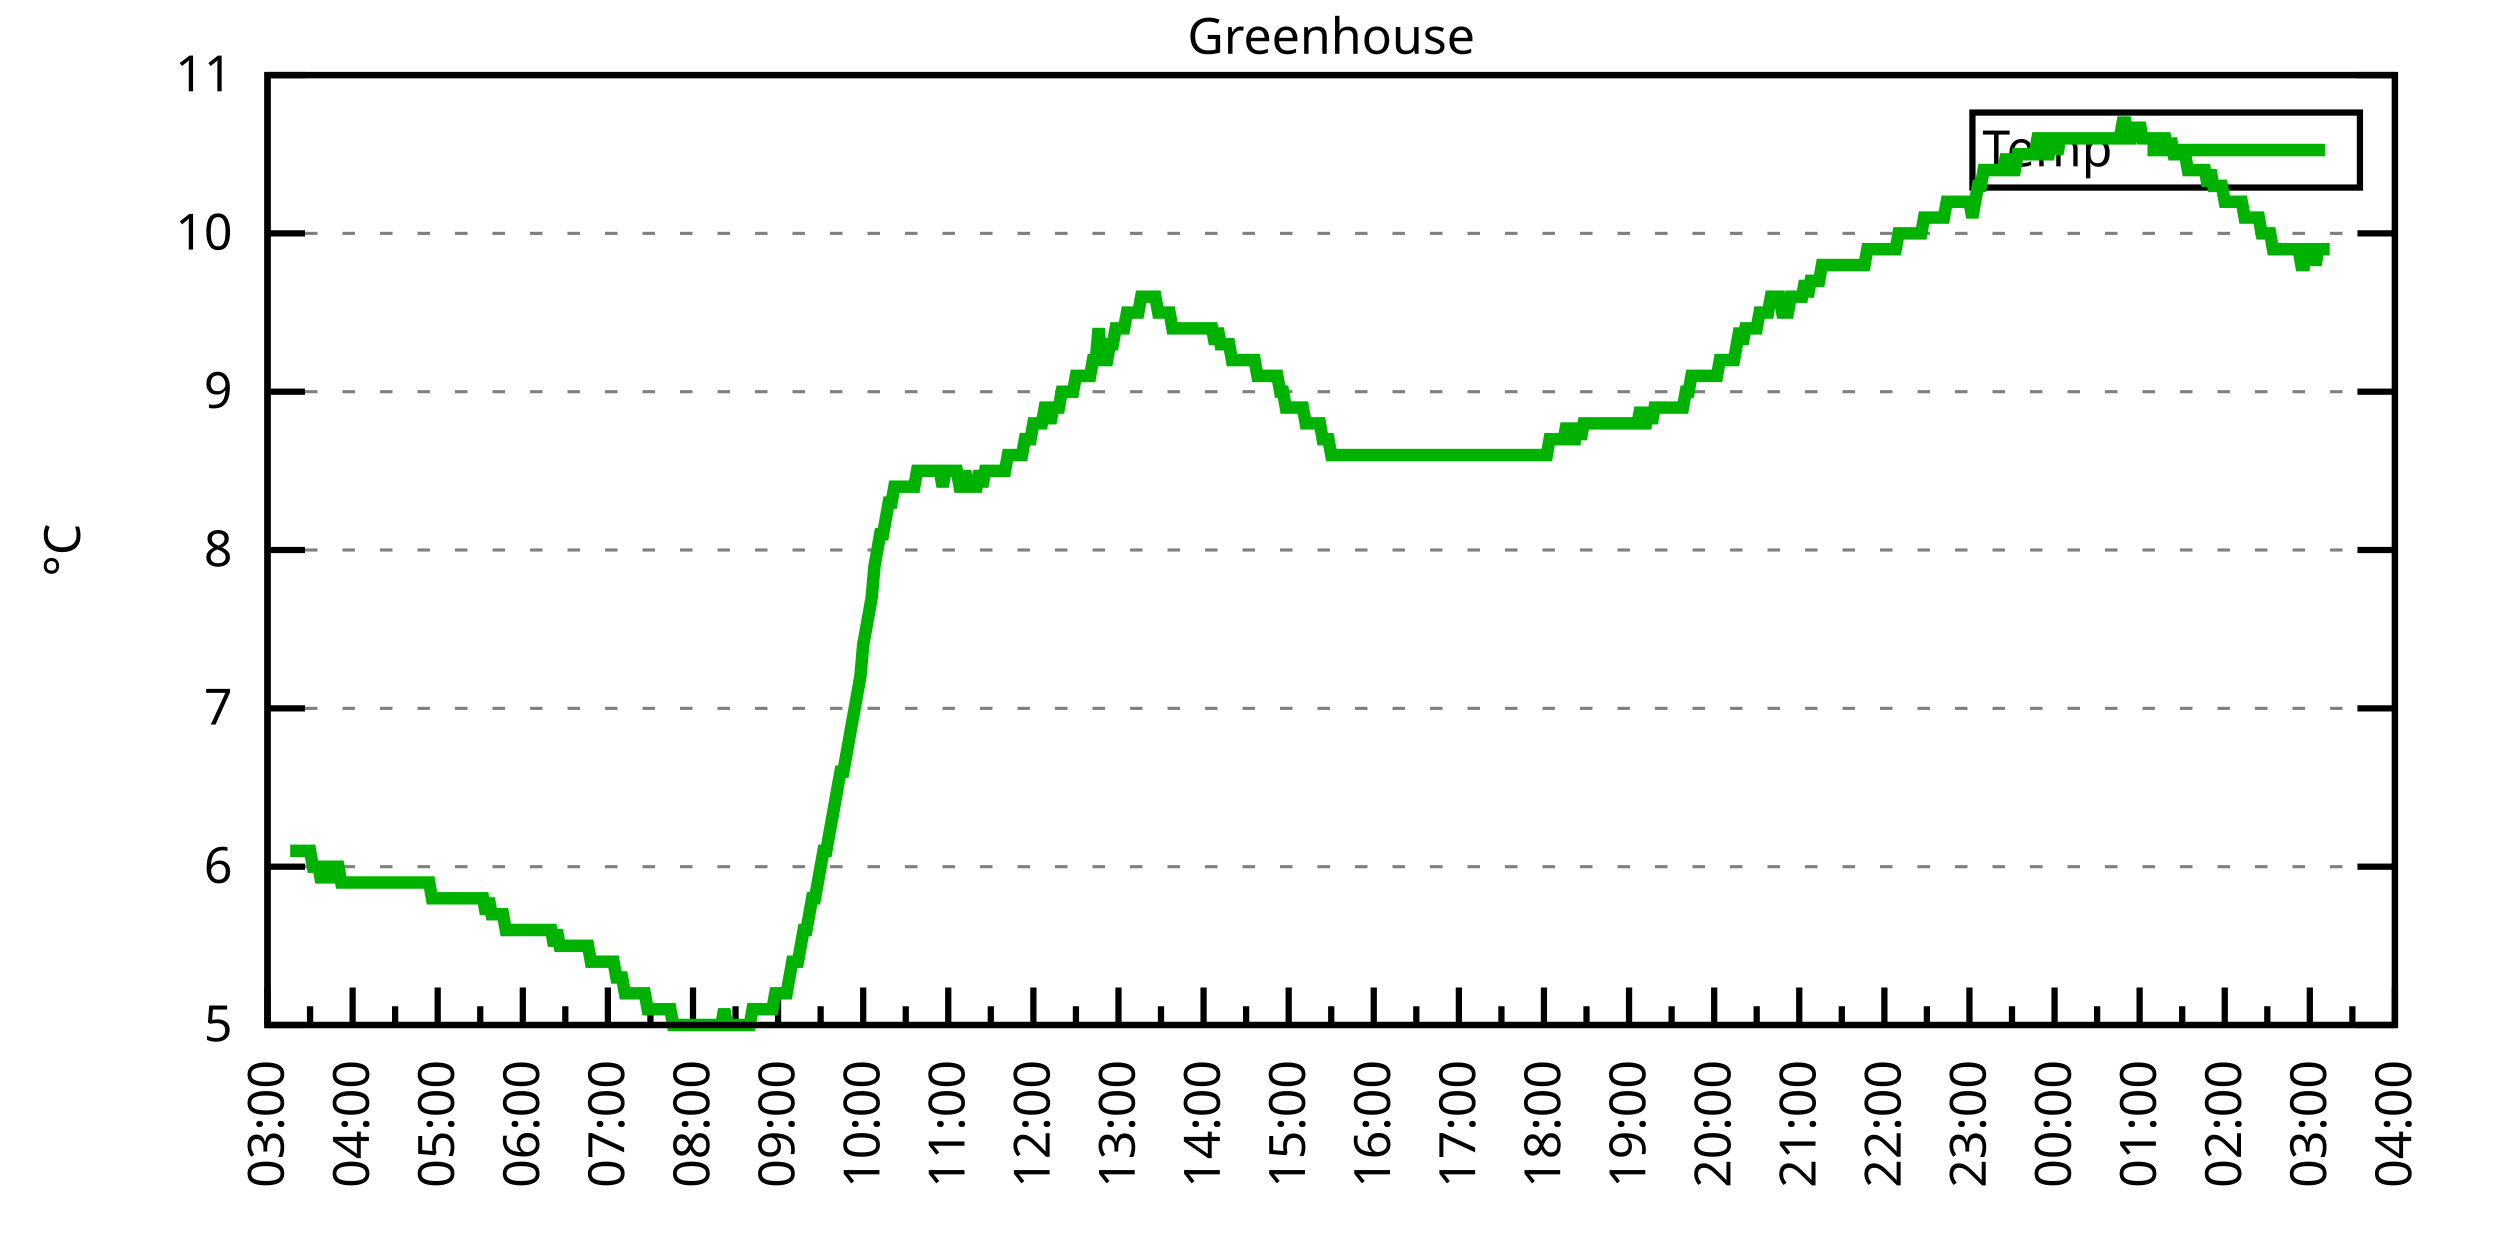
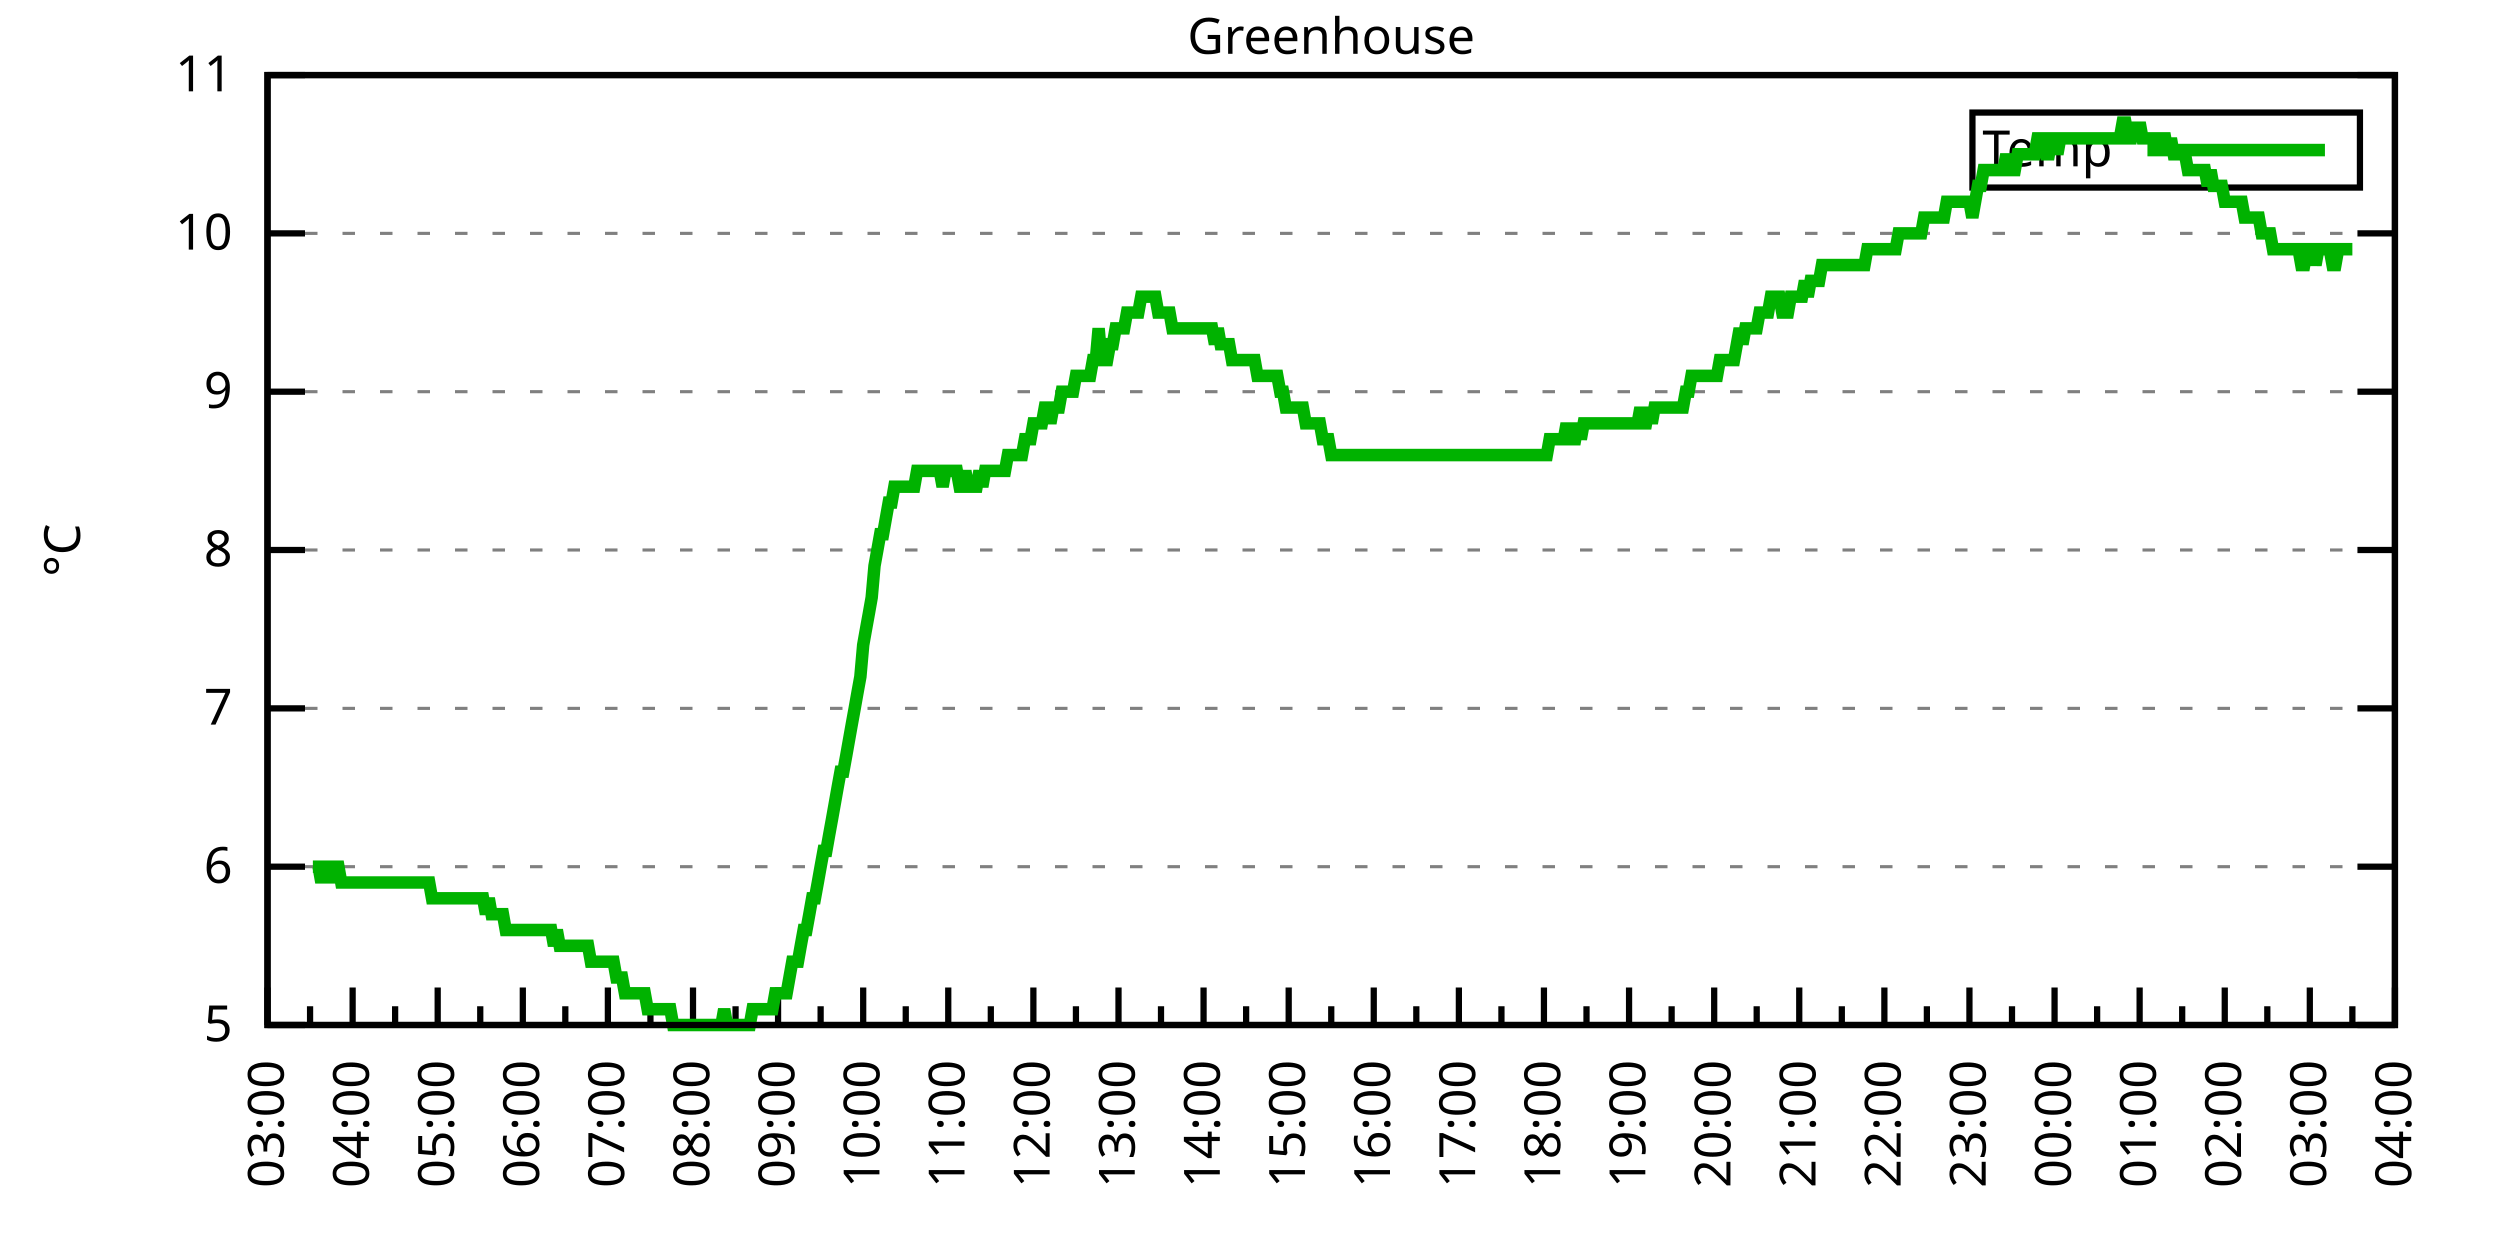
<svg xmlns="http://www.w3.org/2000/svg" xmlns:xlink="http://www.w3.org/1999/xlink" width="400" height="200" viewBox="0 0 400 200">
  <g id="gnuplot_canvas">
    <rect x="0" y="0" width="400" height="200" fill="none" />
    <defs>
      <circle id="gpDot" r="0.5" stroke-width="0.5" stroke="currentColor" />
      <path id="gpPt0" stroke-width="0.333" stroke="currentColor" d="M-1,0 h2 M0,-1 v2" />
      <path id="gpPt1" stroke-width="0.333" stroke="currentColor" d="M-1,-1 L1,1 M1,-1 L-1,1" />
      <path id="gpPt2" stroke-width="0.333" stroke="currentColor" d="M-1,0 L1,0 M0,-1 L0,1 M-1,-1 L1,1 M-1,1 L1,-1" />
      <rect id="gpPt3" stroke-width="0.333" stroke="currentColor" x="-1" y="-1" width="2" height="2" />
      <rect id="gpPt4" stroke-width="0.333" stroke="currentColor" fill="currentColor" x="-1" y="-1" width="2" height="2" />
      <circle id="gpPt5" stroke-width="0.333" stroke="currentColor" cx="0" cy="0" r="1" />
      <use xlink:href="#gpPt5" id="gpPt6" fill="currentColor" stroke="none" />
      <path id="gpPt7" stroke-width="0.333" stroke="currentColor" d="M0,-1.33 L-1.33,0.67 L1.33,0.67 z" />
      <use xlink:href="#gpPt7" id="gpPt8" fill="currentColor" stroke="none" />
      <use xlink:href="#gpPt7" id="gpPt9" stroke="currentColor" transform="rotate(180)" />
      <use xlink:href="#gpPt9" id="gpPt10" fill="currentColor" stroke="none" />
      <use xlink:href="#gpPt3" id="gpPt11" stroke="currentColor" transform="rotate(45)" />
      <use xlink:href="#gpPt11" id="gpPt12" fill="currentColor" stroke="none" />
      <path id="gpPt13" stroke-width="0.333" stroke="currentColor" d="M0,1.330 L1.265,0.411 L0.782,-1.067 L-0.782,-1.076 L-1.265,0.411 z" />
      <use xlink:href="#gpPt13" id="gpPt14" fill="currentColor" stroke="none" />
      <filter id="textbox" filterUnits="objectBoundingBox" x="0" y="0" height="1" width="1">
        <feFlood flood-color="white" flood-opacity="1" result="bgnd" />
        <feComposite in="SourceGraphic" in2="bgnd" operator="atop" />
      </filter>
      <filter id="greybox" filterUnits="objectBoundingBox" x="0" y="0" height="1" width="1">
        <feFlood flood-color="lightgrey" flood-opacity="1" result="grey" />
        <feComposite in="SourceGraphic" in2="grey" operator="atop" />
      </filter>
    </defs>
    <g fill="none" color="white" stroke="currentColor" stroke-width="1.00" stroke-linecap="butt" stroke-linejoin="miter">
</g>
    <g fill="none" color="black" stroke="currentColor" stroke-width="1.00" stroke-linecap="butt" stroke-linejoin="miter">
      <g stroke="none" shape-rendering="crispEdges">
        <polygon fill="rgb(255, 255, 255)" points="42.80,164.00 383.18,164.00 383.18,12.02 42.80,12.02 " />
      </g>
    </g>
    <g fill="none" color="black" stroke="currentColor" stroke-width="1.00" stroke-linecap="butt" stroke-linejoin="miter">
</g>
    <g fill="none" color="black" stroke="black" stroke-width="0.50" stroke-linecap="butt" stroke-linejoin="miter">
</g>
    <g fill="none" color="gray" stroke="currentColor" stroke-width="0.50" stroke-linecap="butt" stroke-linejoin="miter">
      <path stroke="gray" stroke-dasharray="2,4" class="gridline" d="M42.80,164.00 L383.19,164.00  " />
    </g>
    <g fill="none" color="gray" stroke="gray" stroke-width="1.00" stroke-linecap="butt" stroke-linejoin="miter">
</g>
    <g fill="none" color="black" stroke="currentColor" stroke-width="1.00" stroke-linecap="butt" stroke-linejoin="miter">
      <path stroke="black" d="M42.80,164.00 L48.80,164.00 M383.19,164.00 L377.19,164.00  " />
      <g transform="translate(37.20,166.60)" stroke="none" fill="black" font-family="Sans" font-size="8.00" text-anchor="end">
        <text>
          <tspan font-family="Sans"> 5</tspan>
        </text>
      </g>
    </g>
    <g fill="none" color="black" stroke="currentColor" stroke-width="1.00" stroke-linecap="butt" stroke-linejoin="miter">
</g>
    <g fill="none" color="black" stroke="black" stroke-width="0.50" stroke-linecap="butt" stroke-linejoin="miter">
</g>
    <g fill="none" color="gray" stroke="currentColor" stroke-width="0.50" stroke-linecap="butt" stroke-linejoin="miter">
      <path stroke="gray" stroke-dasharray="2,4" class="gridline" d="M42.80,138.67 L383.19,138.67  " />
    </g>
    <g fill="none" color="gray" stroke="gray" stroke-width="1.00" stroke-linecap="butt" stroke-linejoin="miter">
</g>
    <g fill="none" color="black" stroke="currentColor" stroke-width="1.00" stroke-linecap="butt" stroke-linejoin="miter">
      <path stroke="black" d="M42.80,138.67 L48.80,138.67 M383.19,138.67 L377.19,138.67  " />
      <g transform="translate(37.20,141.27)" stroke="none" fill="black" font-family="Sans" font-size="8.00" text-anchor="end">
        <text>
          <tspan font-family="Sans"> 6</tspan>
        </text>
      </g>
    </g>
    <g fill="none" color="black" stroke="currentColor" stroke-width="1.00" stroke-linecap="butt" stroke-linejoin="miter">
</g>
    <g fill="none" color="black" stroke="black" stroke-width="0.50" stroke-linecap="butt" stroke-linejoin="miter">
</g>
    <g fill="none" color="gray" stroke="currentColor" stroke-width="0.50" stroke-linecap="butt" stroke-linejoin="miter">
      <path stroke="gray" stroke-dasharray="2,4" class="gridline" d="M42.80,113.34 L383.19,113.34  " />
    </g>
    <g fill="none" color="gray" stroke="gray" stroke-width="1.00" stroke-linecap="butt" stroke-linejoin="miter">
</g>
    <g fill="none" color="black" stroke="currentColor" stroke-width="1.00" stroke-linecap="butt" stroke-linejoin="miter">
      <path stroke="black" d="M42.80,113.34 L48.80,113.34 M383.19,113.34 L377.19,113.34  " />
      <g transform="translate(37.20,115.94)" stroke="none" fill="black" font-family="Sans" font-size="8.00" text-anchor="end">
        <text>
          <tspan font-family="Sans"> 7</tspan>
        </text>
      </g>
    </g>
    <g fill="none" color="black" stroke="currentColor" stroke-width="1.00" stroke-linecap="butt" stroke-linejoin="miter">
</g>
    <g fill="none" color="black" stroke="black" stroke-width="0.50" stroke-linecap="butt" stroke-linejoin="miter">
</g>
    <g fill="none" color="gray" stroke="currentColor" stroke-width="0.50" stroke-linecap="butt" stroke-linejoin="miter">
      <path stroke="gray" stroke-dasharray="2,4" class="gridline" d="M42.80,88.00 L383.19,88.00  " />
    </g>
    <g fill="none" color="gray" stroke="gray" stroke-width="1.00" stroke-linecap="butt" stroke-linejoin="miter">
</g>
    <g fill="none" color="black" stroke="currentColor" stroke-width="1.00" stroke-linecap="butt" stroke-linejoin="miter">
      <path stroke="black" d="M42.80,88.00 L48.80,88.00 M383.19,88.00 L377.19,88.00  " />
      <g transform="translate(37.20,90.60)" stroke="none" fill="black" font-family="Sans" font-size="8.00" text-anchor="end">
        <text>
          <tspan font-family="Sans"> 8</tspan>
        </text>
      </g>
    </g>
    <g fill="none" color="black" stroke="currentColor" stroke-width="1.00" stroke-linecap="butt" stroke-linejoin="miter">
</g>
    <g fill="none" color="black" stroke="black" stroke-width="0.50" stroke-linecap="butt" stroke-linejoin="miter">
</g>
    <g fill="none" color="gray" stroke="currentColor" stroke-width="0.50" stroke-linecap="butt" stroke-linejoin="miter">
      <path stroke="gray" stroke-dasharray="2,4" class="gridline" d="M42.80,62.67 L383.19,62.67  " />
    </g>
    <g fill="none" color="gray" stroke="gray" stroke-width="1.00" stroke-linecap="butt" stroke-linejoin="miter">
</g>
    <g fill="none" color="black" stroke="currentColor" stroke-width="1.00" stroke-linecap="butt" stroke-linejoin="miter">
      <path stroke="black" d="M42.80,62.67 L48.80,62.67 M383.19,62.67 L377.19,62.67  " />
      <g transform="translate(37.20,65.27)" stroke="none" fill="black" font-family="Sans" font-size="8.00" text-anchor="end">
        <text>
          <tspan font-family="Sans"> 9</tspan>
        </text>
      </g>
    </g>
    <g fill="none" color="black" stroke="currentColor" stroke-width="1.00" stroke-linecap="butt" stroke-linejoin="miter">
</g>
    <g fill="none" color="black" stroke="black" stroke-width="0.50" stroke-linecap="butt" stroke-linejoin="miter">
</g>
    <g fill="none" color="gray" stroke="currentColor" stroke-width="0.50" stroke-linecap="butt" stroke-linejoin="miter">
      <path stroke="gray" stroke-dasharray="2,4" class="gridline" d="M42.80,37.34 L383.19,37.34  " />
    </g>
    <g fill="none" color="gray" stroke="gray" stroke-width="1.00" stroke-linecap="butt" stroke-linejoin="miter">
</g>
    <g fill="none" color="black" stroke="currentColor" stroke-width="1.00" stroke-linecap="butt" stroke-linejoin="miter">
      <path stroke="black" d="M42.80,37.34 L48.80,37.34 M383.19,37.34 L377.19,37.34  " />
      <g transform="translate(37.20,39.94)" stroke="none" fill="black" font-family="Sans" font-size="8.00" text-anchor="end">
        <text>
          <tspan font-family="Sans"> 10</tspan>
        </text>
      </g>
    </g>
    <g fill="none" color="black" stroke="currentColor" stroke-width="1.00" stroke-linecap="butt" stroke-linejoin="miter">
</g>
    <g fill="none" color="black" stroke="black" stroke-width="0.50" stroke-linecap="butt" stroke-linejoin="miter">
</g>
    <g fill="none" color="gray" stroke="currentColor" stroke-width="0.50" stroke-linecap="butt" stroke-linejoin="miter">
      <path stroke="gray" stroke-dasharray="2,4" class="gridline" d="M42.80,12.01 L383.19,12.01  " />
    </g>
    <g fill="none" color="gray" stroke="gray" stroke-width="1.00" stroke-linecap="butt" stroke-linejoin="miter">
</g>
    <g fill="none" color="black" stroke="currentColor" stroke-width="1.00" stroke-linecap="butt" stroke-linejoin="miter">
      <path stroke="black" d="M42.80,12.01 L48.80,12.01 M383.19,12.01 L377.19,12.01  " />
      <g transform="translate(37.20,14.61)" stroke="none" fill="black" font-family="Sans" font-size="8.00" text-anchor="end">
        <text>
          <tspan font-family="Sans"> 11</tspan>
        </text>
      </g>
    </g>
    <g fill="none" color="black" stroke="currentColor" stroke-width="1.00" stroke-linecap="butt" stroke-linejoin="miter">
      <path stroke="black" d="M42.80,164.00 L42.80,158.00  " />
      <g transform="translate(45.40,169.60) rotate(270)" stroke="none" fill="black" font-family="Sans" font-size="8.00" text-anchor="end">
        <text>
          <tspan font-family="Sans">03:00</tspan>
        </text>
      </g>
    </g>
    <g fill="none" color="black" stroke="currentColor" stroke-width="1.00" stroke-linecap="butt" stroke-linejoin="miter">
      <path stroke="black" d="M49.61,164.00 L49.61,161.00 M56.42,164.00 L56.42,158.00  " />
      <g transform="translate(59.02,169.60) rotate(270)" stroke="none" fill="black" font-family="Sans" font-size="8.00" text-anchor="end">
        <text>
          <tspan font-family="Sans">04:00</tspan>
        </text>
      </g>
    </g>
    <g fill="none" color="black" stroke="currentColor" stroke-width="1.00" stroke-linecap="butt" stroke-linejoin="miter">
      <path stroke="black" d="M63.22,164.00 L63.22,161.00 M70.03,164.00 L70.03,158.00  " />
      <g transform="translate(72.63,169.60) rotate(270)" stroke="none" fill="black" font-family="Sans" font-size="8.00" text-anchor="end">
        <text>
          <tspan font-family="Sans">05:00</tspan>
        </text>
      </g>
    </g>
    <g fill="none" color="black" stroke="currentColor" stroke-width="1.00" stroke-linecap="butt" stroke-linejoin="miter">
      <path stroke="black" d="M76.84,164.00 L76.84,161.00 M83.65,164.00 L83.65,158.00  " />
      <g transform="translate(86.25,169.60) rotate(270)" stroke="none" fill="black" font-family="Sans" font-size="8.00" text-anchor="end">
        <text>
          <tspan font-family="Sans">06:00</tspan>
        </text>
      </g>
    </g>
    <g fill="none" color="black" stroke="currentColor" stroke-width="1.00" stroke-linecap="butt" stroke-linejoin="miter">
      <path stroke="black" d="M90.45,164.00 L90.45,161.00 M97.26,164.00 L97.26,158.00  " />
      <g transform="translate(99.86,169.60) rotate(270)" stroke="none" fill="black" font-family="Sans" font-size="8.00" text-anchor="end">
        <text>
          <tspan font-family="Sans">07:00</tspan>
        </text>
      </g>
    </g>
    <g fill="none" color="black" stroke="currentColor" stroke-width="1.00" stroke-linecap="butt" stroke-linejoin="miter">
      <path stroke="black" d="M104.07,164.00 L104.07,161.00 M110.88,164.00 L110.88,158.00  " />
      <g transform="translate(113.48,169.60) rotate(270)" stroke="none" fill="black" font-family="Sans" font-size="8.00" text-anchor="end">
        <text>
          <tspan font-family="Sans">08:00</tspan>
        </text>
      </g>
    </g>
    <g fill="none" color="black" stroke="currentColor" stroke-width="1.00" stroke-linecap="butt" stroke-linejoin="miter">
      <path stroke="black" d="M117.69,164.00 L117.69,161.00 M124.49,164.00 L124.49,158.00  " />
      <g transform="translate(127.09,169.60) rotate(270)" stroke="none" fill="black" font-family="Sans" font-size="8.00" text-anchor="end">
        <text>
          <tspan font-family="Sans">09:00</tspan>
        </text>
      </g>
    </g>
    <g fill="none" color="black" stroke="currentColor" stroke-width="1.00" stroke-linecap="butt" stroke-linejoin="miter">
      <path stroke="black" d="M131.30,164.00 L131.30,161.00 M138.11,164.00 L138.11,158.00  " />
      <g transform="translate(140.71,169.60) rotate(270)" stroke="none" fill="black" font-family="Sans" font-size="8.00" text-anchor="end">
        <text>
          <tspan font-family="Sans">10:00</tspan>
        </text>
      </g>
    </g>
    <g fill="none" color="black" stroke="currentColor" stroke-width="1.00" stroke-linecap="butt" stroke-linejoin="miter">
      <path stroke="black" d="M144.92,164.00 L144.92,161.00 M151.72,164.00 L151.72,158.00  " />
      <g transform="translate(154.32,169.60) rotate(270)" stroke="none" fill="black" font-family="Sans" font-size="8.00" text-anchor="end">
        <text>
          <tspan font-family="Sans">11:00</tspan>
        </text>
      </g>
    </g>
    <g fill="none" color="black" stroke="currentColor" stroke-width="1.00" stroke-linecap="butt" stroke-linejoin="miter">
      <path stroke="black" d="M158.53,164.00 L158.53,161.00 M165.34,164.00 L165.34,158.00  " />
      <g transform="translate(167.94,169.60) rotate(270)" stroke="none" fill="black" font-family="Sans" font-size="8.00" text-anchor="end">
        <text>
          <tspan font-family="Sans">12:00</tspan>
        </text>
      </g>
    </g>
    <g fill="none" color="black" stroke="currentColor" stroke-width="1.00" stroke-linecap="butt" stroke-linejoin="miter">
      <path stroke="black" d="M172.15,164.00 L172.15,161.00 M178.96,164.00 L178.96,158.00  " />
      <g transform="translate(181.56,169.60) rotate(270)" stroke="none" fill="black" font-family="Sans" font-size="8.00" text-anchor="end">
        <text>
          <tspan font-family="Sans">13:00</tspan>
        </text>
      </g>
    </g>
    <g fill="none" color="black" stroke="currentColor" stroke-width="1.00" stroke-linecap="butt" stroke-linejoin="miter">
      <path stroke="black" d="M185.76,164.00 L185.76,161.00 M192.57,164.00 L192.57,158.00  " />
      <g transform="translate(195.17,169.60) rotate(270)" stroke="none" fill="black" font-family="Sans" font-size="8.00" text-anchor="end">
        <text>
          <tspan font-family="Sans">14:00</tspan>
        </text>
      </g>
    </g>
    <g fill="none" color="black" stroke="currentColor" stroke-width="1.00" stroke-linecap="butt" stroke-linejoin="miter">
      <path stroke="black" d="M199.38,164.00 L199.38,161.00 M206.19,164.00 L206.19,158.00  " />
      <g transform="translate(208.79,169.60) rotate(270)" stroke="none" fill="black" font-family="Sans" font-size="8.00" text-anchor="end">
        <text>
          <tspan font-family="Sans">15:00</tspan>
        </text>
      </g>
    </g>
    <g fill="none" color="black" stroke="currentColor" stroke-width="1.00" stroke-linecap="butt" stroke-linejoin="miter">
      <path stroke="black" d="M213.00,164.00 L213.00,161.00 M219.80,164.00 L219.80,158.00  " />
      <g transform="translate(222.40,169.60) rotate(270)" stroke="none" fill="black" font-family="Sans" font-size="8.00" text-anchor="end">
        <text>
          <tspan font-family="Sans">16:00</tspan>
        </text>
      </g>
    </g>
    <g fill="none" color="black" stroke="currentColor" stroke-width="1.00" stroke-linecap="butt" stroke-linejoin="miter">
      <path stroke="black" d="M226.61,164.00 L226.61,161.00 M233.42,164.00 L233.42,158.00  " />
      <g transform="translate(236.02,169.60) rotate(270)" stroke="none" fill="black" font-family="Sans" font-size="8.00" text-anchor="end">
        <text>
          <tspan font-family="Sans">17:00</tspan>
        </text>
      </g>
    </g>
    <g fill="none" color="black" stroke="currentColor" stroke-width="1.00" stroke-linecap="butt" stroke-linejoin="miter">
      <path stroke="black" d="M240.23,164.00 L240.23,161.00 M247.03,164.00 L247.03,158.00  " />
      <g transform="translate(249.63,169.60) rotate(270)" stroke="none" fill="black" font-family="Sans" font-size="8.00" text-anchor="end">
        <text>
          <tspan font-family="Sans">18:00</tspan>
        </text>
      </g>
    </g>
    <g fill="none" color="black" stroke="currentColor" stroke-width="1.00" stroke-linecap="butt" stroke-linejoin="miter">
      <path stroke="black" d="M253.84,164.00 L253.84,161.00 M260.65,164.00 L260.65,158.00  " />
      <g transform="translate(263.25,169.60) rotate(270)" stroke="none" fill="black" font-family="Sans" font-size="8.00" text-anchor="end">
        <text>
          <tspan font-family="Sans">19:00</tspan>
        </text>
      </g>
    </g>
    <g fill="none" color="black" stroke="currentColor" stroke-width="1.00" stroke-linecap="butt" stroke-linejoin="miter">
      <path stroke="black" d="M267.46,164.00 L267.46,161.00 M274.27,164.00 L274.27,158.00  " />
      <g transform="translate(276.87,169.60) rotate(270)" stroke="none" fill="black" font-family="Sans" font-size="8.00" text-anchor="end">
        <text>
          <tspan font-family="Sans">20:00</tspan>
        </text>
      </g>
    </g>
    <g fill="none" color="black" stroke="currentColor" stroke-width="1.00" stroke-linecap="butt" stroke-linejoin="miter">
      <path stroke="black" d="M281.07,164.00 L281.07,161.00 M287.88,164.00 L287.88,158.00  " />
      <g transform="translate(290.48,169.60) rotate(270)" stroke="none" fill="black" font-family="Sans" font-size="8.00" text-anchor="end">
        <text>
          <tspan font-family="Sans">21:00</tspan>
        </text>
      </g>
    </g>
    <g fill="none" color="black" stroke="currentColor" stroke-width="1.00" stroke-linecap="butt" stroke-linejoin="miter">
      <path stroke="black" d="M294.69,164.00 L294.69,161.00 M301.50,164.00 L301.50,158.00  " />
      <g transform="translate(304.10,169.60) rotate(270)" stroke="none" fill="black" font-family="Sans" font-size="8.00" text-anchor="end">
        <text>
          <tspan font-family="Sans">22:00</tspan>
        </text>
      </g>
    </g>
    <g fill="none" color="black" stroke="currentColor" stroke-width="1.00" stroke-linecap="butt" stroke-linejoin="miter">
      <path stroke="black" d="M308.30,164.00 L308.30,161.00 M315.11,164.00 L315.11,158.00  " />
      <g transform="translate(317.71,169.60) rotate(270)" stroke="none" fill="black" font-family="Sans" font-size="8.00" text-anchor="end">
        <text>
          <tspan font-family="Sans">23:00</tspan>
        </text>
      </g>
    </g>
    <g fill="none" color="black" stroke="currentColor" stroke-width="1.00" stroke-linecap="butt" stroke-linejoin="miter">
      <path stroke="black" d="M321.92,164.00 L321.92,161.00 M328.73,164.00 L328.73,158.00  " />
      <g transform="translate(331.33,169.60) rotate(270)" stroke="none" fill="black" font-family="Sans" font-size="8.00" text-anchor="end">
        <text>
          <tspan font-family="Sans">00:00</tspan>
        </text>
      </g>
    </g>
    <g fill="none" color="black" stroke="currentColor" stroke-width="1.00" stroke-linecap="butt" stroke-linejoin="miter">
      <path stroke="black" d="M335.54,164.00 L335.54,161.00 M342.34,164.00 L342.34,158.00  " />
      <g transform="translate(344.94,169.60) rotate(270)" stroke="none" fill="black" font-family="Sans" font-size="8.00" text-anchor="end">
        <text>
          <tspan font-family="Sans">01:00</tspan>
        </text>
      </g>
    </g>
    <g fill="none" color="black" stroke="currentColor" stroke-width="1.00" stroke-linecap="butt" stroke-linejoin="miter">
      <path stroke="black" d="M349.15,164.00 L349.15,161.00 M355.96,164.00 L355.96,158.00  " />
      <g transform="translate(358.56,169.60) rotate(270)" stroke="none" fill="black" font-family="Sans" font-size="8.00" text-anchor="end">
        <text>
          <tspan font-family="Sans">02:00</tspan>
        </text>
      </g>
    </g>
    <g fill="none" color="black" stroke="currentColor" stroke-width="1.00" stroke-linecap="butt" stroke-linejoin="miter">
      <path stroke="black" d="M362.77,164.00 L362.77,161.00 M369.57,164.00 L369.57,158.00  " />
      <g transform="translate(372.17,169.60) rotate(270)" stroke="none" fill="black" font-family="Sans" font-size="8.00" text-anchor="end">
        <text>
          <tspan font-family="Sans">03:00</tspan>
        </text>
      </g>
    </g>
    <g fill="none" color="black" stroke="currentColor" stroke-width="1.00" stroke-linecap="butt" stroke-linejoin="miter">
      <path stroke="black" d="M376.38,164.00 L376.38,161.00 M383.19,164.00 L383.19,158.00  " />
      <g transform="translate(385.79,169.60) rotate(270)" stroke="none" fill="black" font-family="Sans" font-size="8.00" text-anchor="end">
        <text>
          <tspan font-family="Sans">04:00</tspan>
        </text>
      </g>
    </g>
    <g fill="none" color="black" stroke="currentColor" stroke-width="1.00" stroke-linecap="butt" stroke-linejoin="miter">
</g>
    <g fill="none" color="black" stroke="currentColor" stroke-width="1.00" stroke-linecap="butt" stroke-linejoin="miter">
      <path stroke="black" d="M42.80,12.01 L42.80,164.00 L383.19,164.00 L383.19,12.01 L42.80,12.01 Z  " />
    </g>
    <g fill="none" color="black" stroke="currentColor" stroke-width="1.00" stroke-linecap="butt" stroke-linejoin="miter">
      <g transform="translate(12.80,88.01) rotate(270)" stroke="none" fill="black" font-family="Sans" font-size="8.00" text-anchor="middle">
        <text>
          <tspan font-family="Sans">°C</tspan>
        </text>
      </g>
    </g>
    <g fill="none" color="black" stroke="currentColor" stroke-width="1.00" stroke-linecap="butt" stroke-linejoin="miter">
</g>
    <g fill="none" color="black" stroke="currentColor" stroke-width="1.00" stroke-linecap="butt" stroke-linejoin="miter">
      <path stroke="black" d="M315.59,30.01 L315.59,18.01 L377.59,18.01 L377.59,30.01 L315.59,30.01 Z  " />
    </g>
    <g id="Greenhouse_plot_1">
      <g fill="none" color="white" stroke="black" stroke-width="2.00" stroke-linecap="butt" stroke-linejoin="miter">
</g>
      <g fill="none" color="black" stroke="currentColor" stroke-width="2.00" stroke-linecap="butt" stroke-linejoin="miter">
        <g transform="translate(337.99,26.61)" stroke="none" fill="black" font-family="Sans" font-size="8.00" text-anchor="end">
          <text>
            <tspan font-family="Sans">Temp</tspan>
          </text>
        </g>
      </g>
      <g fill="none" color="black" stroke="currentColor" stroke-width="2.00" stroke-linecap="butt" stroke-linejoin="miter">
-         <path stroke="rgb(  0, 178,   0)" d="M343.59,24.01 L371.99,24.01 M46.43,136.14 L46.88,136.14 L47.34,136.14 L47.79,136.14 L48.25,136.14 L48.70,136.14   L49.15,136.14 L49.61,136.14 L50.06,138.67 L50.52,138.67 L50.97,138.67 L51.42,141.20 L51.88,138.67 L52.33,138.67   L52.78,141.20 L53.24,138.67 L53.69,138.67 L54.15,138.67 L54.60,141.20 L55.05,141.20 L55.51,141.20 L55.96,141.20   L56.42,141.20 L56.87,141.20 L57.32,141.20 L57.78,141.20 L58.23,141.20 L58.68,141.20 L59.14,141.20 L59.59,141.20   L60.05,141.20 L60.50,141.20 L60.95,141.20 L61.41,141.20 L61.86,141.20 L62.32,141.20 L62.77,141.20 L63.22,141.20   L63.68,141.20 L64.13,141.20 L64.58,141.20 L65.04,141.20 L65.49,141.20 L65.95,141.20 L66.40,141.20 L66.85,141.20   L67.31,141.20 L67.76,141.20 L68.22,141.20 L68.67,141.20 L69.12,143.73 L69.58,143.73 L70.03,143.73 L70.49,143.73   L70.94,143.73 L71.39,143.73 L71.85,143.73 L72.30,143.73 L72.75,143.73 L73.21,143.73 L73.66,143.73 L74.12,143.73   L74.57,143.73 L75.02,143.73 L75.48,143.73 L75.93,143.73 L76.39,143.73 L76.84,143.73 L77.29,143.73 L77.75,146.27   L78.20,143.73 L78.65,146.27 L79.11,146.27 L79.56,146.27 L80.02,146.27 L80.47,146.27 L80.92,148.80 L81.38,148.80   L81.83,148.80 L82.29,148.80 L82.74,148.80 L83.19,148.80 L83.65,148.80 L84.10,148.80 L84.55,148.80 L85.01,148.80   L85.46,148.80 L85.92,148.80 L86.37,148.80 L86.82,148.80 L87.28,148.80 L87.73,148.80 L88.19,148.80 L88.64,151.33   L89.09,148.80 L89.55,151.33 L90.00,151.33 L90.45,151.33 L90.91,151.33 L91.36,151.33 L91.82,151.33 L92.27,151.33   L92.72,151.33 L93.18,151.33 L93.63,151.33 L94.09,151.33 L94.54,153.87 L94.99,153.87 L95.45,153.87 L95.90,153.87   L96.35,153.87 L96.81,153.87 L97.26,153.87 L97.72,153.87 L98.17,153.87 L98.62,156.40 L99.08,156.40 L99.53,156.40   L99.99,158.93 L100.44,158.93 L100.89,158.93 L101.35,158.93 L101.80,158.93 L102.25,158.93 L102.71,158.93 L103.16,158.93   L103.62,161.47 L104.07,161.47 L104.52,161.47 L104.98,161.47 L105.43,161.47 L105.89,161.47 L106.34,161.47 L106.79,161.47   L107.25,161.47 L107.70,164.00 L108.15,164.00 L108.61,164.00 L109.06,164.00 L109.52,164.00 L109.97,164.00 L110.42,164.00   L110.88,164.00 L111.33,164.00 L111.79,164.00 L112.24,164.00 L112.69,164.00 L113.15,164.00 L113.60,164.00 L114.05,164.00   L114.51,164.00 L114.96,164.00 L115.42,164.00 L115.87,161.47 L116.32,164.00 L116.78,164.00 L117.23,164.00 L117.69,164.00   L118.14,164.00 L118.59,164.00 L119.05,164.00 L119.50,164.00 L119.96,164.00 L120.41,161.47 L120.86,161.47 L121.32,161.47   L121.77,161.47 L122.22,161.47 L122.68,161.47 L123.13,161.47 L123.59,161.47 L124.04,158.93 L124.49,158.93 L124.95,158.93   L125.40,158.93 L125.86,158.93 L126.31,156.40 L126.76,153.87 L127.22,153.87 L127.67,153.87 L128.12,151.33 L128.58,148.80   L129.03,148.80 L129.49,146.27 L129.94,143.73 L130.39,143.73 L130.85,141.20 L131.30,138.67 L131.76,136.14 L132.21,136.14   L132.66,133.60 L133.12,131.07 L133.57,128.54 L134.02,126.00 L134.48,123.47 L134.93,123.47 L135.39,120.94 L135.84,118.40   L136.29,115.87 L136.75,113.34 L137.20,110.80 L137.66,108.27 L138.11,103.20 L138.56,100.67 L139.02,98.14 L139.47,95.60   L139.92,90.54 L140.38,88.00 L140.83,85.47 L141.29,85.47 L141.74,82.94 L142.19,80.41 L142.65,80.41 L143.10,77.87   L143.56,77.87 L144.01,77.87 L144.46,77.87 L144.92,77.87 L145.37,77.87 L145.82,77.87 L146.28,77.87 L146.73,75.34   L147.19,75.34 L147.64,75.34 L148.09,75.34 L148.55,75.34 L149.00,75.34 L149.46,75.34 L149.91,75.34 L150.36,75.34   L150.82,77.87 L151.27,75.34 L151.72,75.34 L152.18,75.34 L152.63,75.34 L153.09,75.34 L153.54,77.87 L153.99,77.87   L154.45,75.34 L154.90,77.87 L155.36,77.87 L155.81,77.87 L156.26,77.87 L156.72,75.34 L157.17,77.87 L157.62,75.34   L158.08,75.34 L158.53,75.34 L158.99,75.34 L159.44,75.34 L159.89,75.34 L160.35,75.34 L160.80,75.34 L161.26,72.81   L161.71,72.81 L162.16,72.81 L162.62,72.81 L163.07,72.81 L163.52,72.81 L163.98,70.27 L164.43,70.27 L164.89,70.27   L165.34,67.74 L165.79,67.74 L166.25,67.74 L166.70,67.74 L167.16,65.21 L167.61,65.21 L168.06,67.74 L168.52,65.21   L168.97,65.21 L169.43,65.21 L169.88,62.67 L170.33,62.67 L170.79,62.67 L171.24,62.67 L171.69,62.67 L172.15,60.14   L172.60,60.14 L173.06,60.14 L173.51,60.14 L173.96,60.14 L174.42,60.14 L174.87,57.61 L175.33,57.61 L175.78,52.54   L176.23,57.61 L176.69,57.61 L177.14,57.61 L177.59,55.07 L178.05,55.07 L178.50,52.54 L178.96,52.54 L179.41,52.54   L179.86,52.54 L180.32,50.01 L180.77,50.01 L181.23,50.01 L181.68,50.01 L182.13,50.01 L182.59,47.47 L183.04,47.47   L183.49,47.47 L183.95,47.47 L184.40,47.47 L184.86,47.47 L185.31,50.01 L185.76,50.01 L186.22,50.01 L186.67,50.01   L187.13,50.01 L187.58,52.54 L188.03,52.54 L188.49,52.54 L188.94,52.54 L189.39,52.54 L189.85,52.54 L190.30,52.54   L190.76,52.54 L191.21,52.54 L191.66,52.54 L192.12,52.54 L192.57,52.54 L193.03,52.54 L193.48,52.54 L193.93,52.54   L194.39,55.07 L194.84,52.54 L195.29,55.07 L195.75,55.07 L196.20,55.07 L196.66,55.07 L197.11,57.61 L197.56,57.61   L198.02,57.61 L198.47,57.61 L198.93,57.61 L199.38,57.61 L199.83,57.61 L200.29,57.61 L200.74,57.61 L201.19,60.14   L201.65,60.14 L202.10,60.14 L202.56,60.14 L203.01,60.14 L203.46,60.14 L203.92,60.14 L204.37,60.14 L204.83,62.67   L205.28,62.67 L205.73,65.21 L206.19,65.21 L206.64,65.21 L207.09,65.21 L207.55,65.21 L208.00,65.21 L208.46,65.21   L208.91,67.74 L209.36,67.74 L209.82,67.74 L210.27,67.74 L210.73,67.74 L211.18,67.74 L211.63,70.27 L212.09,70.27   L212.54,70.27 L213.00,72.81 L213.45,72.81 L213.90,72.81 L214.36,72.81 L214.81,72.81 L215.26,72.81 L215.72,72.81   L216.17,72.81 L216.63,72.81 L217.08,72.81 L217.53,72.81 L217.99,72.81 L218.44,72.81 L218.90,72.81 L219.35,72.81   L219.80,72.81 L220.26,72.81 L220.71,72.81 L221.16,72.81 L221.62,72.81 L222.07,72.81 L222.53,72.81 L222.98,72.81   L223.43,72.81 L223.89,72.81 L224.34,72.81 L224.80,72.81 L225.25,72.81 L225.70,72.81 L226.16,72.81 L226.61,72.81   L227.06,72.81 L227.52,72.81 L227.97,72.81 L228.43,72.81 L228.88,72.81 L229.33,72.81 L229.79,72.81 L230.24,72.81   L230.70,72.81 L231.15,72.81 L231.60,72.81 L232.06,72.81 L232.51,72.81 L232.96,72.81 L233.42,72.81 L233.87,72.81   L234.33,72.81 L234.78,72.81 L235.23,72.81 L235.69,72.81 L236.14,72.81 L236.60,72.81 L237.05,72.81 L237.50,72.81   L237.96,72.81 L238.41,72.81 L238.86,72.81 L239.32,72.81 L239.77,72.81 L240.23,72.81 L240.68,72.81 L241.13,72.81   L241.59,72.81 L242.04,72.81 L242.50,72.81 L242.95,72.81 L243.40,72.81 L243.86,72.81 L244.31,72.81 L244.76,72.81   L245.22,72.81 L245.67,72.81 L246.13,72.81 L246.58,72.81 L247.03,72.81 L247.49,72.81 L247.94,70.27 L248.40,70.27   L248.85,70.27 L249.30,70.27 L249.76,70.27 L250.21,70.27 L250.66,67.74 L251.12,70.27 L251.57,70.27 L252.03,70.27   L252.48,67.74 L252.93,70.27 L253.39,67.74 L253.84,67.74 L254.30,67.74 L254.75,67.74 L255.20,67.74 L255.66,67.74   L256.11,67.74 L256.56,67.74 L257.02,67.74 L257.47,67.74 L257.93,67.74 L258.38,67.74 L258.83,67.74 L259.29,67.74   L259.74,67.74 L260.20,67.74 L260.65,67.74 L261.10,67.74 L261.56,67.74 L262.01,67.74 L262.47,65.21 L262.92,67.74   L263.37,67.74 L263.83,65.21 L264.28,67.74 L264.73,65.21 L265.19,65.21 L265.64,65.21 L266.10,65.21 L266.55,65.21   L267.00,65.21 L267.46,65.21 L267.91,65.21 L268.37,65.21 L268.82,65.21 L269.27,65.21 L269.73,62.67 L270.18,62.67   L270.63,60.14 L271.09,60.14 L271.54,60.14 L272.00,60.14 L272.45,60.14 L272.90,60.14 L273.36,60.14 L273.81,60.14   L274.27,60.14 L274.72,60.14 L275.17,57.61 L275.63,57.61 L276.08,57.61 L276.53,57.61 L276.99,57.61 L277.44,57.61   L277.90,55.07 L278.35,52.54 L278.80,55.07 L279.26,52.54 L279.71,52.54 L280.17,52.54 L280.62,52.54 L281.07,52.54   L281.53,50.01 L281.98,50.01 L282.43,50.01 L282.89,50.01 L283.34,47.47 L283.80,47.47 L284.25,47.47 L284.70,47.47   L285.16,50.01 L285.61,50.01 L286.07,50.01 L286.52,47.47 L286.97,47.47 L287.43,47.47 L287.88,47.47 L288.33,47.47   L288.79,44.94 L289.24,47.47 L289.70,44.94 L290.15,44.94 L290.60,44.94 L291.06,44.94 L291.51,42.41 L291.97,42.41   L292.42,42.41 L292.87,42.41 L293.33,42.41 L293.78,42.41 L294.23,42.41 L294.69,42.41 L295.14,42.41 L295.60,42.41   L296.05,42.41 L296.50,42.41 L296.96,42.41 L297.41,42.41 L297.87,42.41 L298.32,42.41 L298.77,39.87 L299.23,39.87   L299.68,39.87 L300.13,39.87 L300.59,39.87 L301.04,39.87 L301.50,39.87 L301.95,39.87 L302.40,39.87 L302.86,39.87   L303.31,39.87 L303.77,37.34 L304.22,37.34 L304.67,37.34 L305.13,37.34 L305.58,37.34 L306.03,37.34 L306.49,37.34   L306.94,37.34 L307.40,37.34 L307.85,34.81 L308.30,34.81 L308.76,34.81 L309.21,34.81 L309.67,34.81 L310.12,34.81   L310.57,34.81 L311.03,34.81 L311.48,32.28 L311.94,32.28 L312.39,32.28 L312.84,32.28 L313.30,32.28 L313.75,32.28   L314.20,32.28 L314.66,32.28 L315.11,32.28 L315.57,34.81 L316.02,32.28 L316.47,29.74 L316.93,29.74 L317.38,27.21   L317.84,27.21 L318.29,27.21 L318.74,27.21 L319.20,27.21 L319.65,27.21 L320.10,27.21 L320.56,27.21 L321.01,24.68   L321.47,27.21 L321.92,27.21 L322.37,27.21 L322.83,24.68 L323.28,24.68 L323.74,24.68 L324.19,24.68 L324.64,24.68   L325.10,24.68 L325.55,24.68 L326.00,22.14 L326.46,22.14 L326.91,22.14 L327.37,24.68 L327.82,24.68 L328.27,22.14   L328.73,22.14 L329.18,24.68 L329.64,22.14 L330.09,22.14 L330.54,22.14 L331.00,22.14 L331.45,22.14 L331.90,22.14   L332.36,22.14 L332.81,22.14 L333.27,22.14 L333.72,22.14 L334.17,22.14 L334.63,22.14 L335.08,22.14 L335.54,22.14   L335.99,22.14 L336.44,22.14 L336.90,22.14 L337.35,22.14 L337.80,22.14 L338.26,22.14 L338.71,22.14 L339.17,22.14   L339.62,19.61 L340.07,19.61 L340.53,22.14 L340.98,22.14 L341.44,19.61 L341.89,22.14 L342.34,19.61 L342.80,22.14   L343.25,22.14 L343.70,22.14 L344.16,22.14 L344.61,22.14 L345.07,22.14 L345.52,22.14 L345.97,22.14 L346.43,22.14   L346.88,24.68 L347.34,22.14 L347.79,24.68 L348.24,24.68 L348.70,24.68 L349.15,24.68 L349.60,24.68 L350.06,27.21   L350.51,27.21 L350.97,27.21 L351.42,27.21 L351.87,27.21 L352.33,27.21 L352.78,27.21 L353.24,29.74 L353.69,27.21   L354.14,29.74 L354.60,29.74 L355.05,29.74 L355.50,29.74 L355.96,32.28 L356.41,32.28 L356.87,32.28 L357.32,32.28   L357.77,32.28 L358.23,32.28 L358.68,32.28 L359.14,34.81 L359.59,34.81 L360.04,34.81 L360.50,34.81 L360.95,34.81   L361.41,34.81 L361.86,37.34 L362.31,37.34 L362.77,37.34 L363.22,37.34 L363.67,39.87 L364.13,39.87 L364.58,39.87   L365.04,39.87 L365.49,39.87 L365.94,39.87 L366.40,39.87 L366.85,39.87 L367.31,39.87 L367.76,39.87 L368.21,42.41   L368.67,42.41 L369.12,39.87 L369.57,39.87 L370.03,39.87 L370.48,42.41 L370.94,39.87 L371.39,39.87 L371.84,39.87   L372.30,39.87 L372.75,39.87  " />
+         <path stroke="rgb(  0, 178,   0)" d="M343.59,24.01 L371.99,24.01 M50.06,138.67 L50.52,138.67 L50.97,138.67 L51.42,141.20 L51.88,138.67 L52.33,138.67   L52.78,141.20 L53.24,138.67 L53.69,138.67 L54.15,138.67 L54.60,141.20 L55.05,141.20 L55.51,141.20 L55.96,141.20   L56.42,141.20 L56.87,141.20 L57.32,141.20 L57.78,141.20 L58.23,141.20 L58.68,141.20 L59.14,141.20 L59.59,141.20   L60.05,141.20 L60.50,141.20 L60.95,141.20 L61.41,141.20 L61.86,141.20 L62.32,141.20 L62.77,141.20 L63.22,141.20   L63.68,141.20 L64.13,141.20 L64.58,141.20 L65.04,141.20 L65.49,141.20 L65.95,141.20 L66.40,141.20 L66.85,141.20   L67.31,141.20 L67.76,141.20 L68.22,141.20 L68.67,141.20 L69.12,143.73 L69.58,143.73 L70.03,143.73 L70.49,143.73   L70.94,143.73 L71.39,143.73 L71.85,143.73 L72.30,143.73 L72.75,143.73 L73.21,143.73 L73.66,143.73 L74.12,143.73   L74.57,143.73 L75.02,143.73 L75.48,143.73 L75.93,143.73 L76.39,143.73 L76.84,143.73 L77.29,143.73 L77.75,146.27   L78.20,143.73 L78.65,146.27 L79.11,146.27 L79.56,146.27 L80.02,146.27 L80.47,146.27 L80.92,148.80 L81.38,148.80   L81.83,148.80 L82.29,148.80 L82.74,148.80 L83.19,148.80 L83.65,148.80 L84.10,148.80 L84.55,148.80 L85.01,148.80   L85.46,148.80 L85.92,148.80 L86.37,148.80 L86.82,148.80 L87.28,148.80 L87.73,148.80 L88.19,148.80 L88.64,151.33   L89.09,148.80 L89.55,151.33 L90.00,151.33 L90.45,151.33 L90.91,151.33 L91.36,151.33 L91.82,151.33 L92.27,151.33   L92.72,151.33 L93.18,151.33 L93.63,151.33 L94.09,151.33 L94.54,153.87 L94.99,153.87 L95.45,153.87 L95.90,153.87   L96.35,153.87 L96.81,153.87 L97.26,153.87 L97.72,153.87 L98.17,153.87 L98.62,156.40 L99.08,156.40 L99.53,156.40   L99.99,158.93 L100.44,158.93 L100.89,158.93 L101.35,158.93 L101.80,158.93 L102.25,158.93 L102.71,158.93 L103.16,158.93   L103.62,161.47 L104.07,161.47 L104.52,161.47 L104.98,161.47 L105.43,161.47 L105.89,161.47 L106.34,161.47 L106.79,161.47   L107.25,161.47 L107.70,164.00 L108.15,164.00 L108.61,164.00 L109.06,164.00 L109.52,164.00 L109.97,164.00 L110.42,164.00   L110.88,164.00 L111.33,164.00 L111.79,164.00 L112.24,164.00 L112.69,164.00 L113.15,164.00 L113.60,164.00 L114.05,164.00   L114.51,164.00 L114.96,164.00 L115.42,164.00 L115.87,161.47 L116.32,164.00 L116.78,164.00 L117.23,164.00 L117.69,164.00   L118.14,164.00 L118.59,164.00 L119.05,164.00 L119.50,164.00 L119.96,164.00 L120.41,161.47 L120.86,161.47 L121.32,161.47   L121.77,161.47 L122.22,161.47 L122.68,161.47 L123.13,161.47 L123.59,161.47 L124.04,158.93 L124.49,158.93 L124.95,158.93   L125.40,158.93 L125.86,158.93 L126.31,156.40 L126.76,153.87 L127.22,153.87 L127.67,153.87 L128.12,151.33 L128.58,148.80   L129.03,148.80 L129.49,146.27 L129.94,143.73 L130.39,143.73 L130.85,141.20 L131.30,138.67 L131.76,136.14 L132.21,136.14   L132.66,133.60 L133.12,131.07 L133.57,128.54 L134.02,126.00 L134.48,123.47 L134.93,123.47 L135.39,120.94 L135.84,118.40   L136.29,115.87 L136.75,113.34 L137.20,110.80 L137.66,108.27 L138.11,103.20 L138.56,100.67 L139.02,98.14 L139.47,95.60   L139.92,90.54 L140.38,88.00 L140.83,85.47 L141.29,85.47 L141.74,82.94 L142.19,80.41 L142.65,80.41 L143.10,77.87   L143.56,77.87 L144.01,77.87 L144.46,77.87 L144.92,77.87 L145.37,77.87 L145.82,77.87 L146.28,77.87 L146.73,75.34   L147.19,75.34 L147.64,75.34 L148.09,75.34 L148.55,75.34 L149.00,75.34 L149.46,75.34 L149.91,75.34 L150.36,75.34   L150.82,77.87 L151.27,75.34 L151.72,75.34 L152.18,75.34 L152.63,75.34 L153.09,75.34 L153.54,77.87 L153.99,77.87   L154.45,75.34 L154.90,77.87 L155.36,77.87 L155.81,77.87 L156.26,77.87 L156.72,75.34 L157.17,77.87 L157.62,75.34   L158.08,75.34 L158.53,75.34 L158.99,75.34 L159.44,75.34 L159.89,75.34 L160.35,75.34 L160.80,75.34 L161.26,72.81   L161.71,72.81 L162.16,72.81 L162.62,72.81 L163.07,72.81 L163.52,72.81 L163.98,70.27 L164.43,70.27 L164.89,70.27   L165.34,67.74 L165.79,67.74 L166.25,67.74 L166.70,67.74 L167.16,65.21 L167.61,65.21 L168.06,67.74 L168.52,65.21   L168.97,65.21 L169.43,65.21 L169.88,62.67 L170.33,62.67 L170.79,62.67 L171.24,62.67 L171.69,62.67 L172.15,60.14   L172.60,60.14 L173.06,60.14 L173.51,60.14 L173.96,60.14 L174.42,60.14 L174.87,57.61 L175.33,57.61 L175.78,52.54   L176.23,57.61 L176.69,57.61 L177.14,57.61 L177.59,55.07 L178.05,55.07 L178.50,52.54 L178.96,52.54 L179.41,52.54   L179.86,52.54 L180.32,50.01 L180.77,50.01 L181.23,50.01 L181.68,50.01 L182.13,50.01 L182.59,47.47 L183.04,47.47   L183.49,47.47 L183.95,47.47 L184.40,47.47 L184.86,47.47 L185.31,50.01 L185.76,50.01 L186.22,50.01 L186.67,50.01   L187.13,50.01 L187.58,52.54 L188.03,52.54 L188.49,52.54 L188.94,52.54 L189.39,52.54 L189.85,52.54 L190.30,52.54   L190.76,52.54 L191.21,52.54 L191.66,52.54 L192.12,52.54 L192.57,52.54 L193.03,52.54 L193.48,52.54 L193.93,52.54   L194.39,55.07 L194.84,52.54 L195.29,55.07 L195.75,55.07 L196.20,55.07 L196.66,55.07 L197.11,57.61 L197.56,57.61   L198.02,57.61 L198.47,57.61 L198.93,57.61 L199.38,57.61 L199.83,57.61 L200.29,57.61 L200.74,57.61 L201.19,60.14   L201.65,60.14 L202.10,60.14 L202.56,60.14 L203.01,60.14 L203.46,60.14 L203.92,60.14 L204.37,60.14 L204.83,62.67   L205.28,62.67 L205.73,65.21 L206.19,65.21 L206.64,65.21 L207.09,65.21 L207.55,65.21 L208.00,65.21 L208.46,65.21   L208.91,67.74 L209.36,67.74 L209.82,67.74 L210.27,67.74 L210.73,67.74 L211.18,67.74 L211.63,70.27 L212.09,70.27   L212.54,70.27 L213.00,72.81 L213.45,72.81 L213.90,72.81 L214.36,72.81 L214.81,72.81 L215.26,72.81 L215.72,72.81   L216.17,72.81 L216.63,72.81 L217.08,72.81 L217.53,72.81 L217.99,72.81 L218.44,72.81 L218.90,72.81 L219.35,72.81   L219.80,72.81 L220.26,72.81 L220.71,72.81 L221.16,72.81 L221.62,72.81 L222.07,72.81 L222.53,72.81 L222.98,72.81   L223.43,72.81 L223.89,72.81 L224.34,72.81 L224.80,72.81 L225.25,72.81 L225.70,72.81 L226.16,72.81 L226.61,72.81   L227.06,72.81 L227.52,72.81 L227.97,72.81 L228.43,72.81 L228.88,72.81 L229.33,72.81 L229.79,72.81 L230.24,72.81   L230.70,72.81 L231.15,72.81 L231.60,72.81 L232.06,72.81 L232.51,72.81 L232.96,72.81 L233.42,72.81 L233.87,72.81   L234.33,72.81 L234.78,72.81 L235.23,72.81 L235.69,72.81 L236.14,72.81 L236.60,72.81 L237.05,72.81 L237.50,72.81   L237.96,72.81 L238.41,72.81 L238.86,72.81 L239.32,72.81 L239.77,72.81 L240.23,72.81 L240.68,72.81 L241.13,72.81   L241.59,72.81 L242.04,72.81 L242.50,72.81 L242.95,72.81 L243.40,72.81 L243.86,72.81 L244.31,72.81 L244.76,72.81   L245.22,72.81 L245.67,72.81 L246.13,72.81 L246.58,72.81 L247.03,72.81 L247.49,72.81 L247.94,70.27 L248.40,70.27   L248.85,70.27 L249.30,70.27 L249.76,70.27 L250.21,70.27 L250.66,67.74 L251.12,70.27 L251.57,70.27 L252.03,70.27   L252.48,67.74 L252.93,70.27 L253.39,67.74 L253.84,67.74 L254.30,67.74 L254.75,67.74 L255.20,67.74 L255.66,67.74   L256.11,67.74 L256.56,67.74 L257.02,67.74 L257.47,67.74 L257.93,67.74 L258.38,67.74 L258.83,67.74 L259.29,67.74   L259.74,67.74 L260.20,67.74 L260.65,67.74 L261.10,67.74 L261.56,67.74 L262.01,67.74 L262.47,65.21 L262.92,67.74   L263.37,67.74 L263.83,65.21 L264.28,67.74 L264.73,65.21 L265.19,65.21 L265.64,65.21 L266.10,65.21 L266.55,65.21   L267.00,65.21 L267.46,65.21 L267.91,65.21 L268.37,65.21 L268.82,65.21 L269.27,65.21 L269.73,62.67 L270.18,62.67   L270.63,60.14 L271.09,60.14 L271.54,60.14 L272.00,60.14 L272.45,60.14 L272.90,60.14 L273.36,60.14 L273.81,60.14   L274.27,60.14 L274.72,60.14 L275.17,57.61 L275.63,57.61 L276.08,57.61 L276.53,57.61 L276.99,57.61 L277.44,57.61   L277.90,55.07 L278.35,52.54 L278.80,55.07 L279.26,52.54 L279.71,52.54 L280.17,52.54 L280.62,52.54 L281.07,52.54   L281.53,50.01 L281.98,50.01 L282.43,50.01 L282.89,50.01 L283.34,47.47 L283.80,47.47 L284.25,47.47 L284.70,47.47   L285.16,50.01 L285.61,50.01 L286.07,50.01 L286.52,47.47 L286.97,47.47 L287.43,47.47 L287.88,47.47 L288.33,47.47   L288.79,44.94 L289.24,47.47 L289.70,44.94 L290.15,44.94 L290.60,44.94 L291.06,44.94 L291.51,42.41 L291.97,42.41   L292.42,42.41 L292.87,42.41 L293.33,42.41 L293.78,42.41 L294.23,42.41 L294.69,42.41 L295.14,42.41 L295.60,42.41   L296.05,42.41 L296.50,42.41 L296.96,42.41 L297.41,42.41 L297.87,42.41 L298.32,42.41 L298.77,39.87 L299.23,39.87   L299.68,39.87 L300.13,39.87 L300.59,39.87 L301.04,39.87 L301.50,39.87 L301.95,39.87 L302.40,39.87 L302.86,39.87   L303.31,39.87 L303.77,37.34 L304.22,37.34 L304.67,37.34 L305.13,37.34 L305.58,37.34 L306.03,37.34 L306.49,37.34   L306.94,37.34 L307.40,37.34 L307.85,34.81 L308.30,34.81 L308.76,34.81 L309.21,34.81 L309.67,34.81 L310.12,34.81   L310.57,34.81 L311.03,34.81 L311.48,32.28 L311.94,32.28 L312.39,32.28 L312.84,32.28 L313.30,32.28 L313.75,32.28   L314.20,32.28 L314.66,32.28 L315.11,32.28 L315.57,34.81 L316.02,32.28 L316.47,29.74 L316.93,29.74 L317.38,27.21   L317.84,27.21 L318.29,27.21 L318.74,27.21 L319.20,27.21 L319.65,27.21 L320.10,27.21 L320.56,27.21 L321.01,24.68   L321.47,27.21 L321.92,27.21 L322.37,27.21 L322.83,24.68 L323.28,24.68 L323.74,24.68 L324.19,24.68 L324.64,24.68   L325.10,24.68 L325.55,24.68 L326.00,22.14 L326.46,22.14 L326.91,22.14 L327.37,24.68 L327.82,24.68 L328.27,22.14   L328.73,22.14 L329.18,24.68 L329.64,22.14 L330.09,22.14 L330.54,22.14 L331.00,22.14 L331.45,22.14 L331.90,22.14   L332.36,22.14 L332.81,22.14 L333.27,22.14 L333.72,22.14 L334.17,22.14 L334.63,22.14 L335.08,22.14 L335.54,22.14   L335.99,22.14 L336.44,22.14 L336.90,22.14 L337.35,22.14 L337.80,22.14 L338.26,22.14 L338.71,22.14 L339.17,22.14   L339.62,19.61 L340.07,19.61 L340.53,22.14 L340.98,22.14 L341.44,19.61 L341.89,22.14 L342.34,19.61 L342.80,22.14   L343.25,22.14 L343.70,22.14 L344.16,22.14 L344.61,22.14 L345.07,22.14 L345.52,22.14 L345.97,22.14 L346.43,22.14   L346.88,24.68 L347.34,22.14 L347.79,24.68 L348.24,24.68 L348.70,24.68 L349.15,24.68 L349.60,24.68 L350.06,27.21   L350.51,27.21 L350.97,27.21 L351.42,27.21 L351.87,27.21 L352.33,27.21 L352.78,27.21 L353.24,29.74 L353.69,27.21   L354.14,29.74 L354.60,29.74 L355.05,29.74 L355.50,29.74 L355.96,32.28 L356.41,32.28 L356.87,32.28 L357.32,32.28   L357.77,32.28 L358.23,32.28 L358.68,32.28 L359.14,34.81 L359.59,34.81 L360.04,34.81 L360.50,34.81 L360.95,34.81   L361.41,34.81 L361.86,37.34 L362.31,37.34 L362.77,37.34 L363.22,37.34 L363.67,39.87 L364.13,39.87 L364.58,39.87   L365.04,39.87 L365.49,39.87 L365.94,39.87 L366.40,39.87 L366.85,39.87 L367.31,39.87 L367.76,39.87 L368.21,42.41   L368.67,42.41 L369.12,39.87 L369.57,39.87 L370.03,39.87 L370.48,42.41 L370.94,39.87 L371.39,39.87 L371.84,39.87   L372.30,39.87 L372.75,39.87 L373.21,42.41 L373.66,42.41 L374.11,39.87 L374.57,39.87 L375.02,39.87 L375.47,39.87   L375.93,39.87 L376.38,39.87  " />
      </g>
    </g>
    <g fill="none" color="black" stroke="currentColor" stroke-width="2.00" stroke-linecap="butt" stroke-linejoin="miter">
</g>
    <g fill="none" color="black" stroke="black" stroke-width="1.00" stroke-linecap="butt" stroke-linejoin="miter">
</g>
    <g fill="none" color="black" stroke="currentColor" stroke-width="1.00" stroke-linecap="butt" stroke-linejoin="miter">
      <path stroke="black" d="M42.80,12.01 L42.80,164.00 L383.19,164.00 L383.19,12.01 L42.80,12.01 Z  " />
    </g>
    <g fill="none" color="black" stroke="currentColor" stroke-width="1.00" stroke-linecap="butt" stroke-linejoin="miter">
      <g transform="translate(212.99,8.61)" stroke="none" fill="black" font-family="Sans" font-size="8.00" text-anchor="middle">
        <text>
          <tspan font-family="Sans">Greenhouse</tspan>
        </text>
      </g>
    </g>
    <g fill="none" color="black" stroke="currentColor" stroke-width="1.00" stroke-linecap="butt" stroke-linejoin="miter">
</g>
  </g>
</svg>
